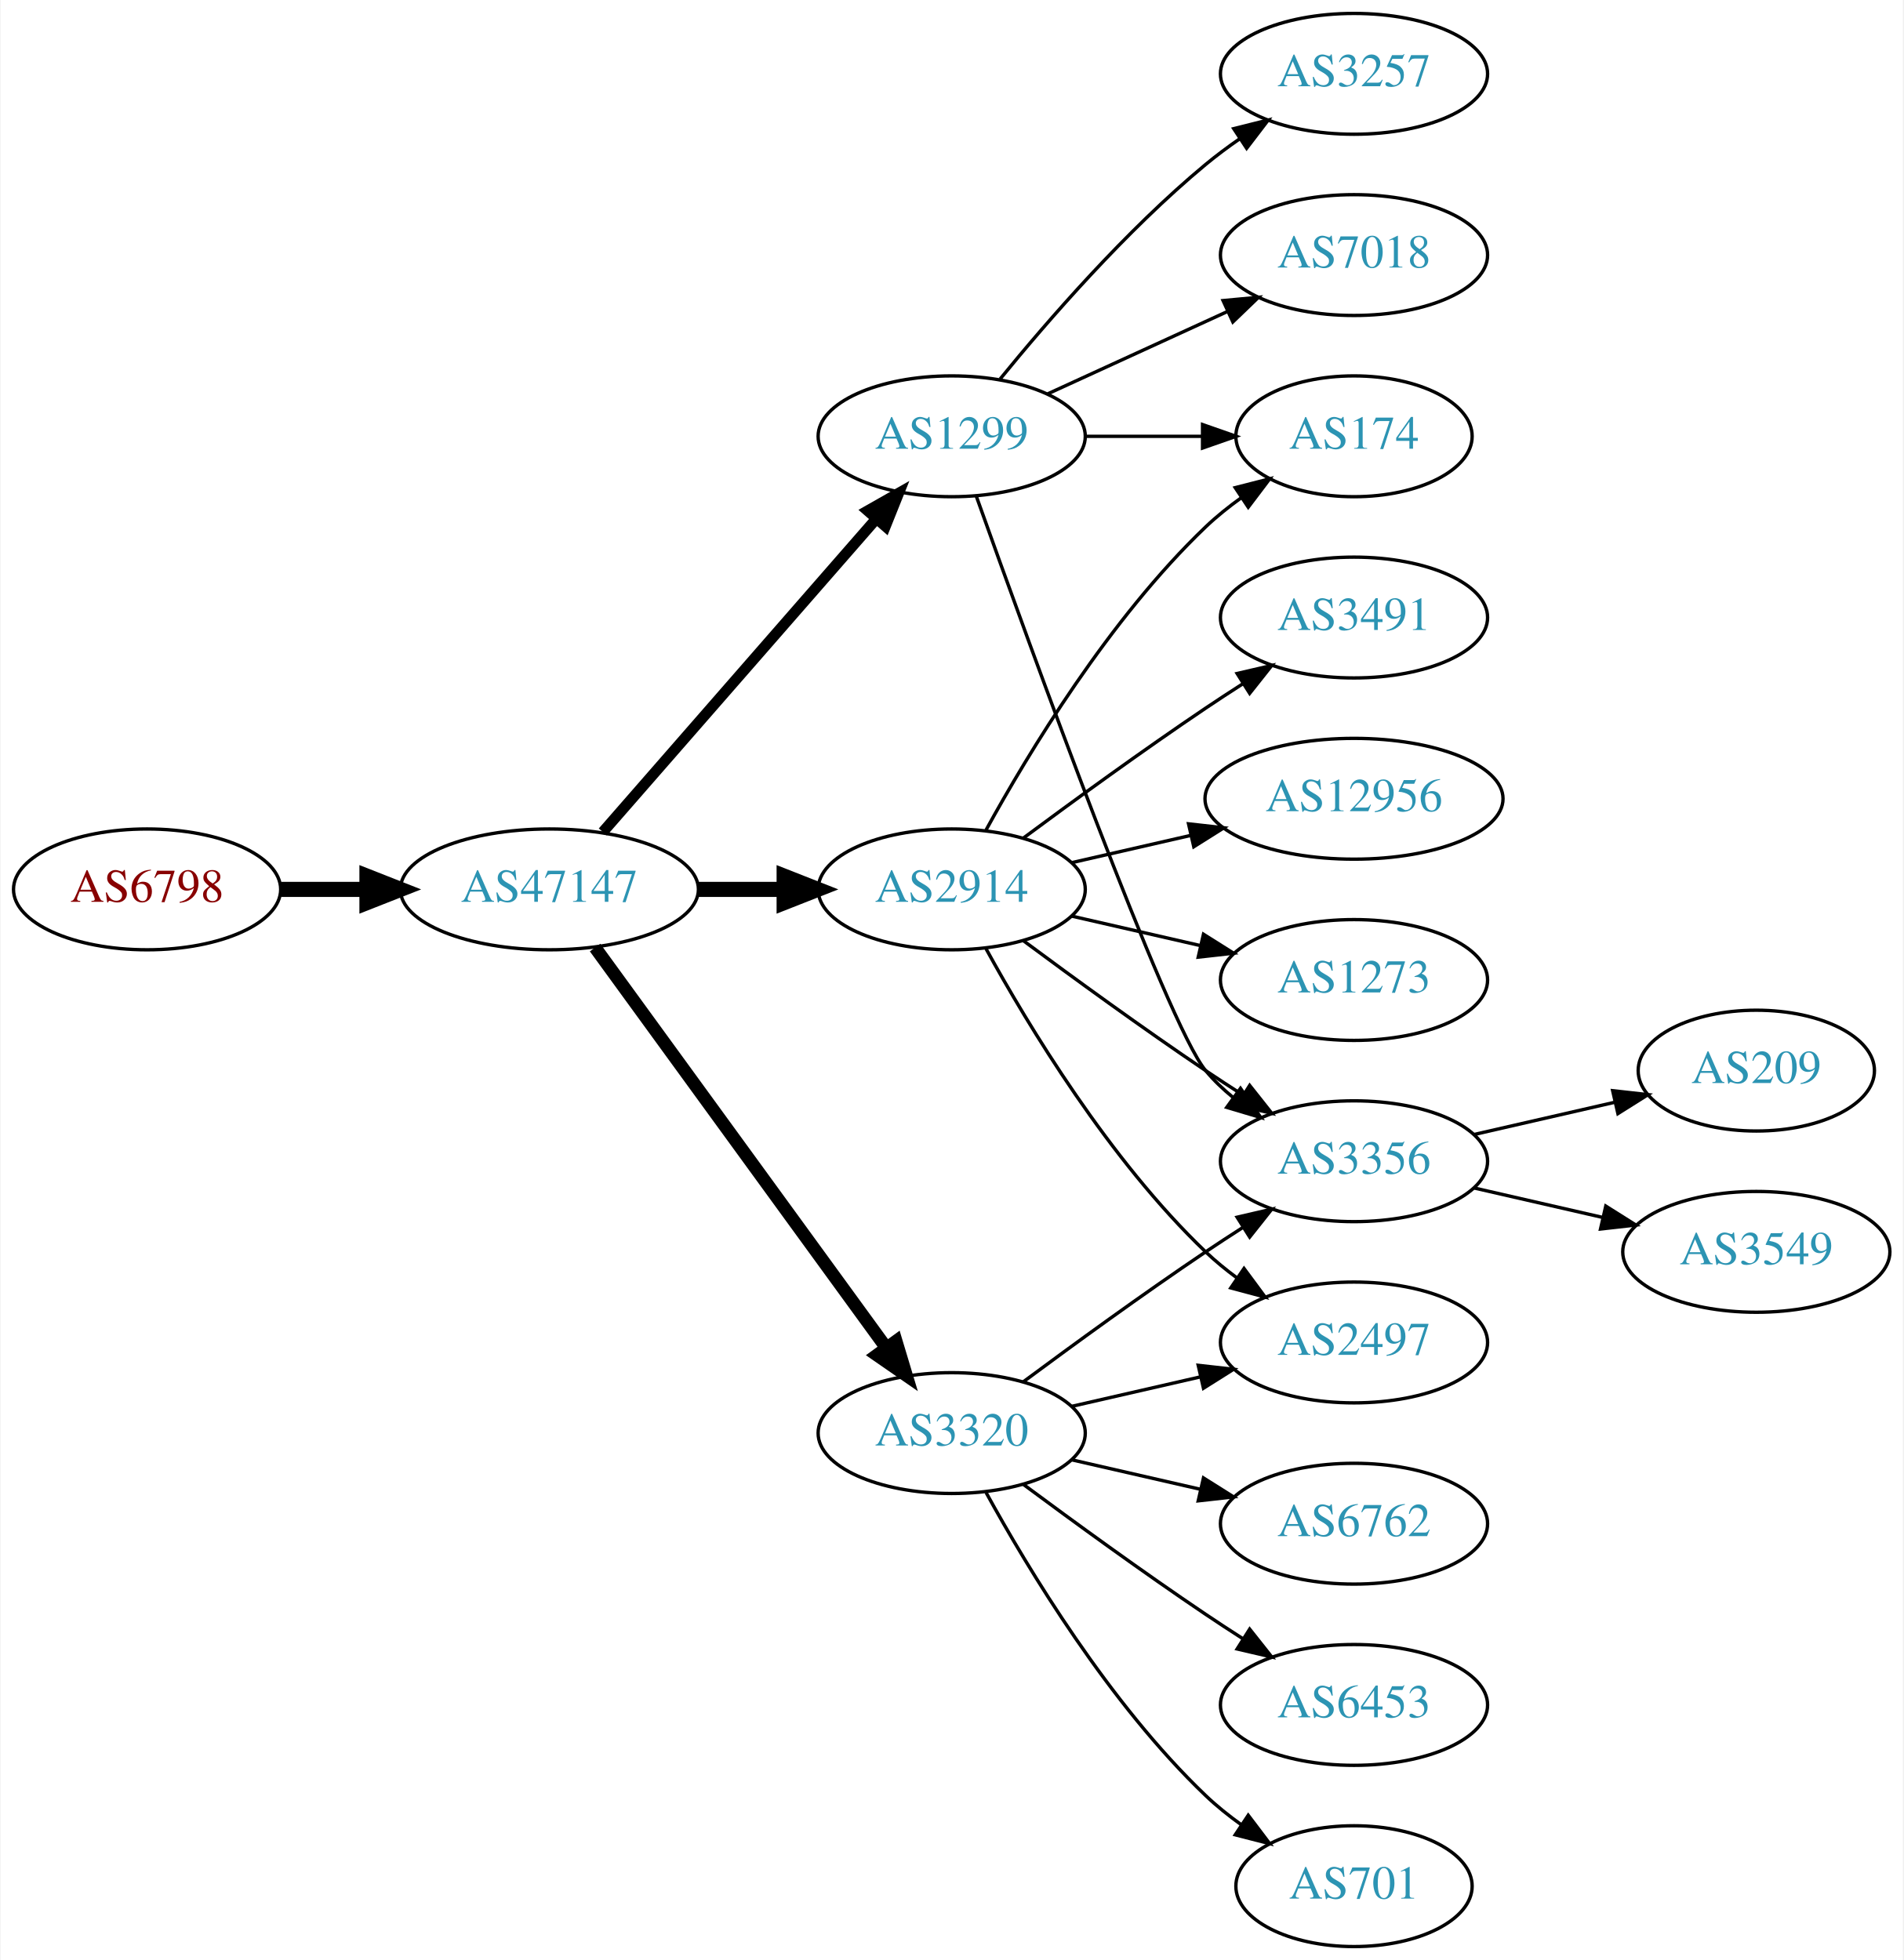
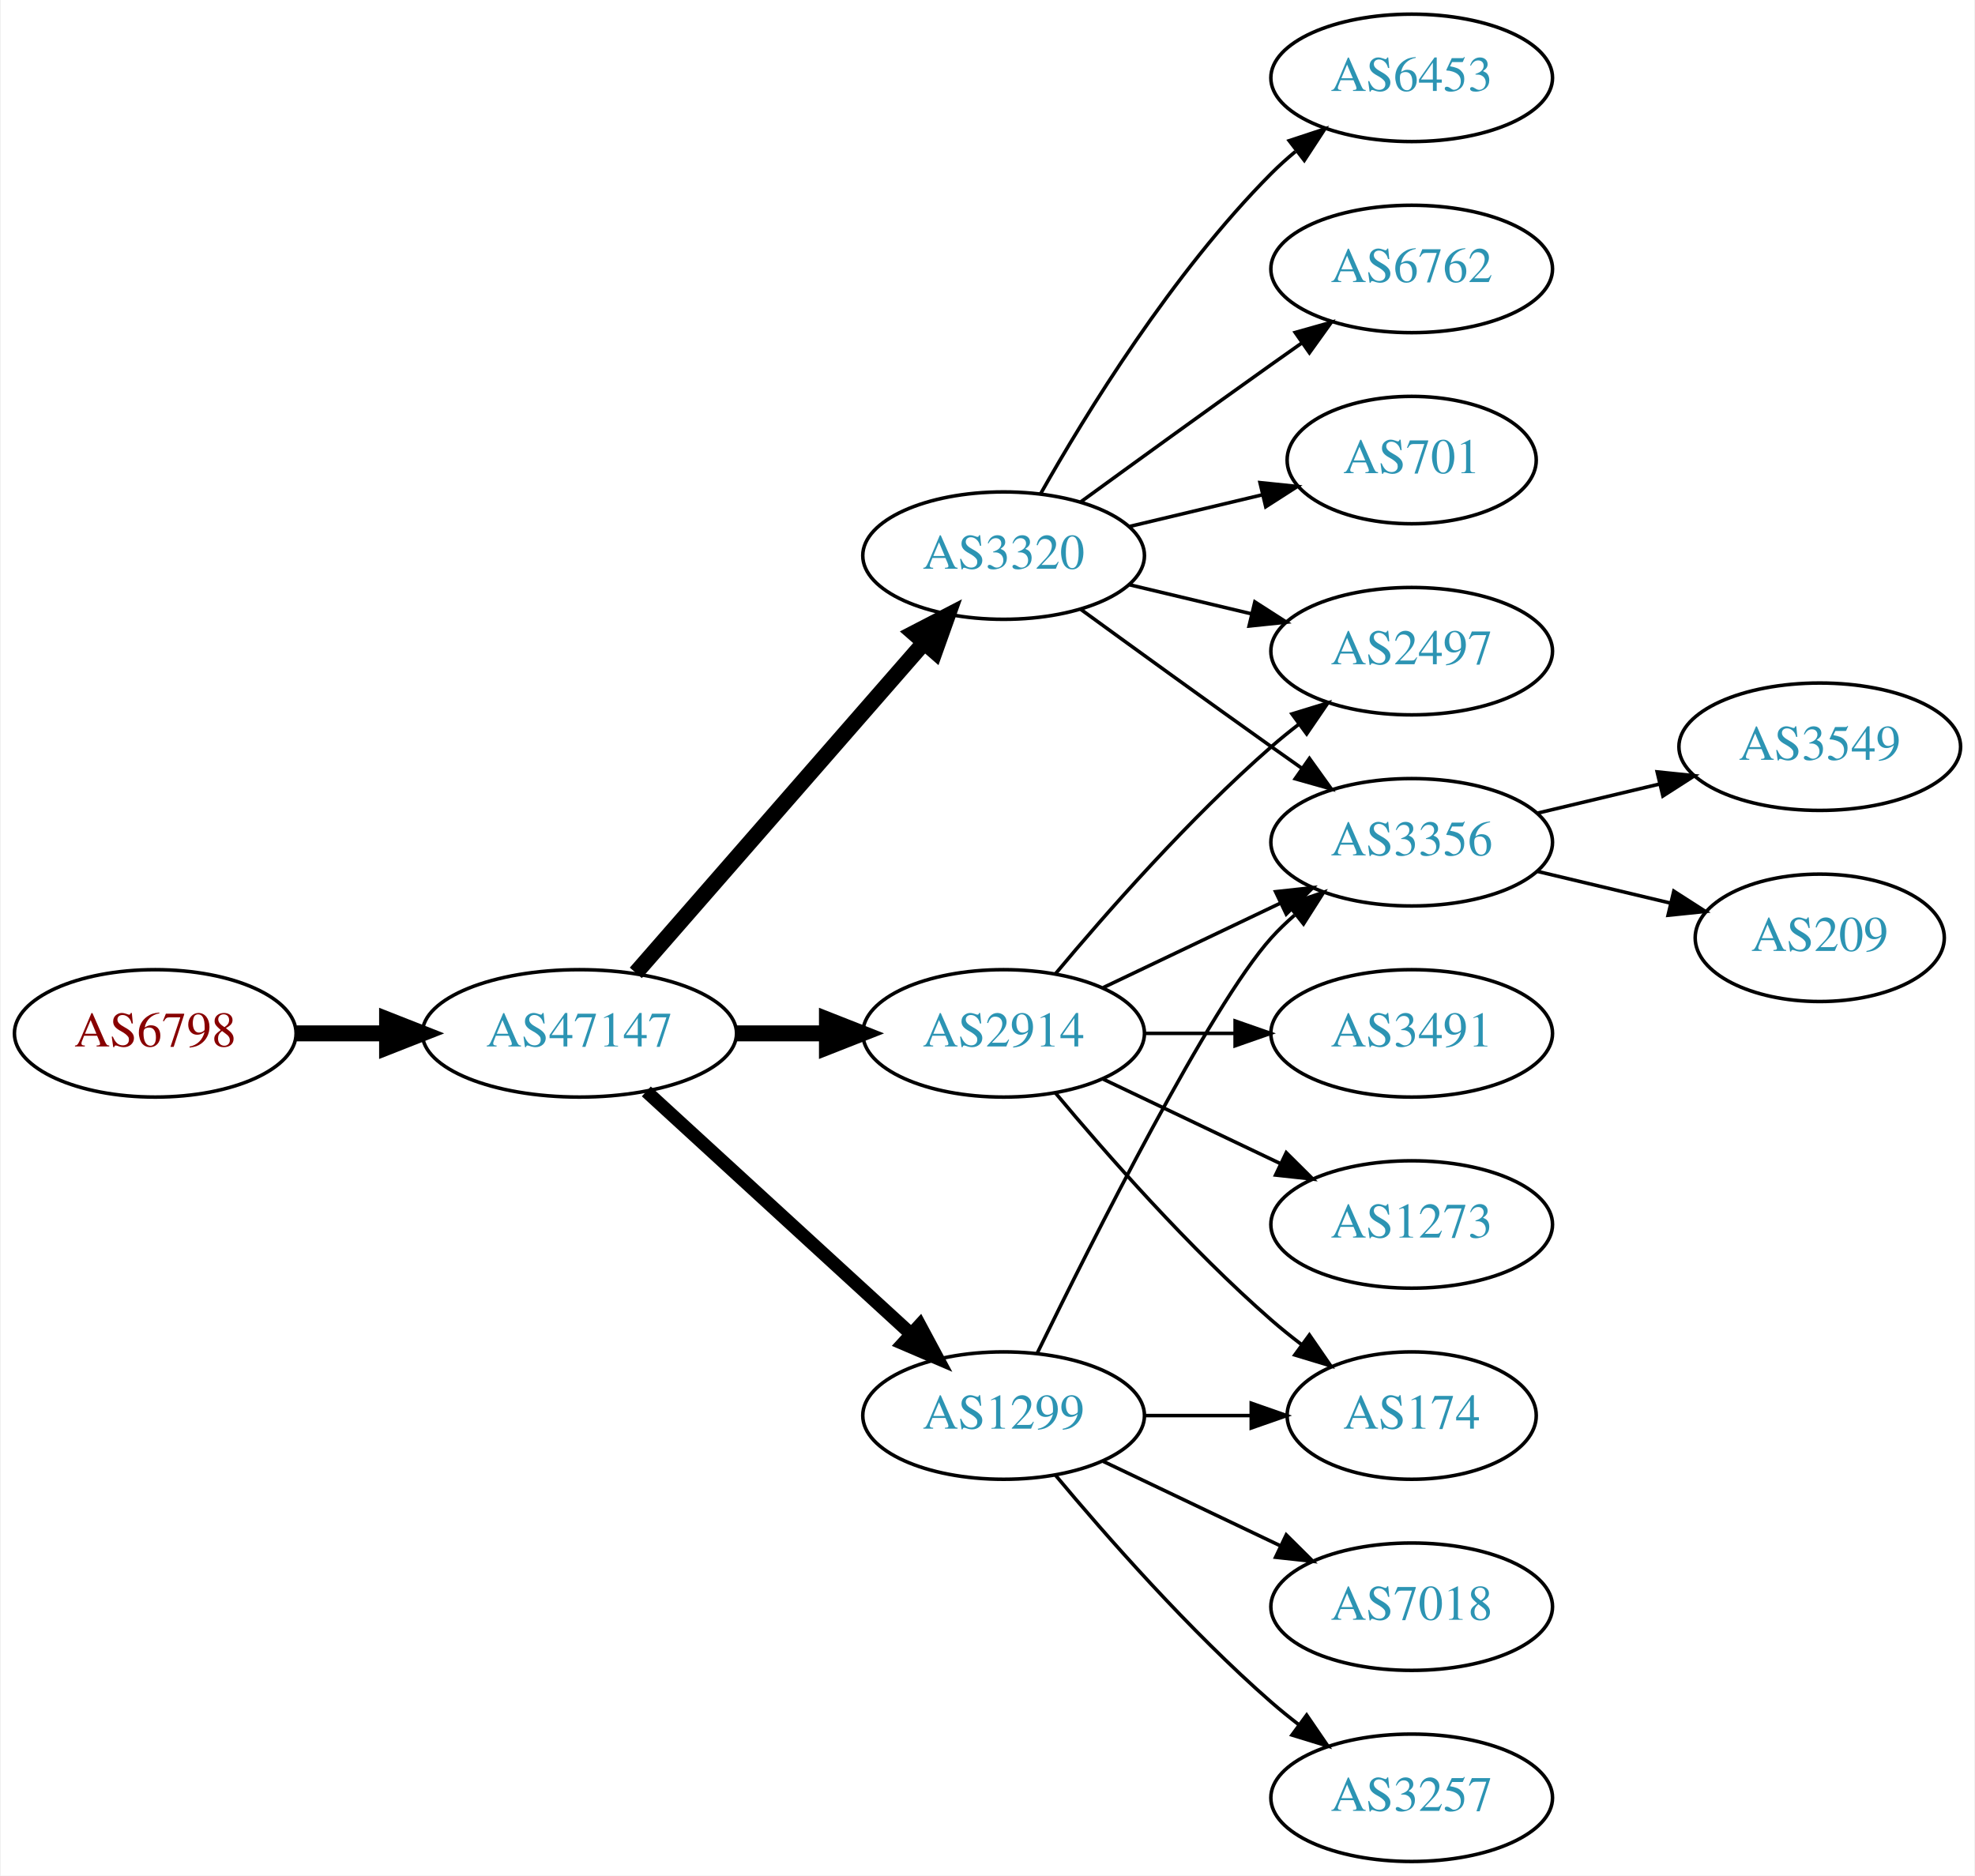
- <svg xmlns="http://www.w3.org/2000/svg" xmlns:xlink="http://www.w3.org/1999/xlink" width="567pt" height="584pt" viewBox="0.00 0.00 566.66 584.00">
-   <g id="graph0" class="graph" transform="scale(1 1) rotate(0) translate(4 580)">
-     <polygon fill="white" stroke="none" points="-4,4 -4,-580 562.663,-580 562.663,4 -4,4" />
+ <svg xmlns="http://www.w3.org/2000/svg" xmlns:xlink="http://www.w3.org/1999/xlink" width="558pt" height="530pt" viewBox="0.00 0.00 557.56 530.00">
+   <g id="graph0" class="graph" transform="scale(1 1) rotate(0) translate(4 526)">
+     <polygon fill="white" stroke="none" points="-4,4 -4,-526 553.564,-526 553.564,4 -4,4" />
    <g id="node1" class="node">
      <g id="a_node1">
        <a xlink:href="/asn/6798" xlink:title="AS6798 ~ Net4You Internet GmbH [AT]">
-           <ellipse fill="#ffffff" stroke="black" cx="39.647" cy="-315" rx="39.794" ry="18" />
-           <text text-anchor="middle" x="39.647" y="-311.3" font-family="Times,serif" font-size="14.00" fill="#880000">AS6798</text>
+           <ellipse fill="#ffffff" stroke="black" cx="39.647" cy="-234" rx="39.794" ry="18" />
+           <text text-anchor="middle" x="39.647" y="-230.3" font-family="Times,serif" font-size="14.00" fill="#880000">AS6798</text>
        </a>
      </g>
    </g>
    <g id="node2" class="node">
      <g id="a_node2">
        <a xlink:href="/asn/47147" xlink:title="AS47147 ~ ANEXIA Internetdienstleistungs GmbH [AT]">
-           <ellipse fill="#ffffff" stroke="black" cx="159.489" cy="-315" rx="44.393" ry="18" />
-           <text text-anchor="middle" x="159.489" y="-311.3" font-family="Times,serif" font-size="14.00" fill="#2c94b3">AS47147</text>
+           <ellipse fill="#ffffff" stroke="black" cx="159.489" cy="-234" rx="44.393" ry="18" />
+           <text text-anchor="middle" x="159.489" y="-230.3" font-family="Times,serif" font-size="14.00" fill="#2c94b3">AS47147</text>
        </a>
      </g>
    </g>
    <g id="edge1" class="edge">
-       <path fill="none" stroke="black" stroke-width="4.5" d="M79.559,-315C87.662,-315 96.337,-315 104.863,-315" />
-       <polygon fill="black" stroke="black" stroke-width="4.5" points="105.141,-318.938 115.141,-315 105.141,-311.063 105.141,-318.938" />
+       <path fill="none" stroke="black" stroke-width="4.5" d="M79.559,-234C87.662,-234 96.337,-234 104.863,-234" />
+       <polygon fill="black" stroke="black" stroke-width="4.5" points="105.141,-237.938 115.141,-234 105.141,-230.063 105.141,-237.938" />
    </g>
    <g id="node3" class="node">
      <g id="a_node3">
-         <a xlink:href="/asn/1299" xlink:title="AS1299 ~ Telia Carrier [EU]">
-           <ellipse fill="#ffffff" stroke="black" cx="279.332" cy="-450" rx="39.794" ry="18" />
-           <text text-anchor="middle" x="279.332" y="-446.3" font-family="Times,serif" font-size="14.00" fill="#2c94b3">AS1299</text>
+         <a xlink:href="/asn/3320" xlink:title="AS3320 ~ DTAG [DE]">
+           <ellipse fill="#ffffff" stroke="black" cx="279.332" cy="-369" rx="39.794" ry="18" />
+           <text text-anchor="middle" x="279.332" y="-365.3" font-family="Times,serif" font-size="14.00" fill="#2c94b3">AS3320</text>
        </a>
      </g>
    </g>
    <g id="edge2" class="edge">
-       <path fill="none" stroke="black" stroke-width="3.214" d="M175.414,-332.098C195.956,-355.631 233.075,-398.155 256.672,-425.187" />
-       <polygon fill="black" stroke="black" stroke-width="3.214" points="254.315,-427.809 263.528,-433.041 259.589,-423.206 254.315,-427.809" />
+       <path fill="none" stroke="black" stroke-width="4.5" d="M175.414,-251.098C195.956,-274.631 233.075,-317.155 256.672,-344.187" />
+       <polygon fill="black" stroke="black" stroke-width="4.5" points="253.985,-347.097 263.528,-352.041 259.918,-341.918 253.985,-347.097" />
    </g>
    <g id="node4" class="node">
      <g id="a_node4">
        <a xlink:href="/asn/2914" xlink:title="AS2914 ~ NTT America, Inc. [US]">
-           <ellipse fill="#ffffff" stroke="black" cx="279.332" cy="-315" rx="39.794" ry="18" />
-           <text text-anchor="middle" x="279.332" y="-311.3" font-family="Times,serif" font-size="14.00" fill="#2c94b3">AS2914</text>
+           <ellipse fill="#ffffff" stroke="black" cx="279.332" cy="-234" rx="39.794" ry="18" />
+           <text text-anchor="middle" x="279.332" y="-230.3" font-family="Times,serif" font-size="14.00" fill="#2c94b3">AS2914</text>
        </a>
      </g>
    </g>
    <g id="edge3" class="edge">
-       <path fill="none" stroke="black" stroke-width="4.5" d="M203.7,-315C212.013,-315 220.775,-315 229.258,-315" />
-       <polygon fill="black" stroke="black" stroke-width="4.5" points="229.416,-318.938 239.416,-315 229.416,-311.063 229.416,-318.938" />
+       <path fill="none" stroke="black" stroke-width="4.5" d="M203.7,-234C212.013,-234 220.775,-234 229.258,-234" />
+       <polygon fill="black" stroke="black" stroke-width="4.5" points="229.416,-237.938 239.416,-234 229.416,-230.063 229.416,-237.938" />
    </g>
    <g id="node5" class="node">
      <g id="a_node5">
-         <a xlink:href="/asn/3320" xlink:title="AS3320 ~ DTAG [DE]">
-           <ellipse fill="#ffffff" stroke="black" cx="279.332" cy="-153" rx="39.794" ry="18" />
-           <text text-anchor="middle" x="279.332" y="-149.3" font-family="Times,serif" font-size="14.00" fill="#2c94b3">AS3320</text>
+         <a xlink:href="/asn/1299" xlink:title="AS1299 ~ Telia Carrier [EU]">
+           <ellipse fill="#ffffff" stroke="black" cx="279.332" cy="-126" rx="39.794" ry="18" />
+           <text text-anchor="middle" x="279.332" y="-122.3" font-family="Times,serif" font-size="14.00" fill="#2c94b3">AS1299</text>
        </a>
      </g>
    </g>
    <g id="edge4" class="edge">
-       <path fill="none" stroke="black" stroke-width="3.857" d="M173.1,-297.663C193.921,-269.04 235.583,-211.767 259.772,-178.514" />
-       <polygon fill="black" stroke="black" stroke-width="3.857" points="262.759,-180.358 265.811,-170.212 257.098,-176.24 262.759,-180.358" />
+       <path fill="none" stroke="black" stroke-width="3.75" d="M178.387,-217.597C198.315,-199.333 230.672,-169.678 253.15,-149.079" />
+       <polygon fill="black" stroke="black" stroke-width="3.75" points="255.644,-151.54 260.652,-142.203 250.914,-146.38 255.644,-151.54" />
    </g>
    <g id="node6" class="node">
      <g id="a_node6">
-         <a xlink:href="/asn/7018" xlink:title="AS7018 ~ AT&amp;T Services, Inc. [US]">
-           <ellipse fill="#ffffff" stroke="black" cx="399.174" cy="-504" rx="39.794" ry="18" />
-           <text text-anchor="middle" x="399.174" y="-500.3" font-family="Times,serif" font-size="14.00" fill="#2c94b3">AS7018</text>
+         <a xlink:href="/asn/6453" xlink:title="AS6453 ~ TATA COMMUNICATIONS (AMERICA) INC [US]">
+           <ellipse fill="#ffffff" stroke="black" cx="394.625" cy="-504" rx="39.794" ry="18" />
+           <text text-anchor="middle" x="394.625" y="-500.3" font-family="Times,serif" font-size="14.00" fill="#2c94b3">AS6453</text>
        </a>
      </g>
    </g>
    <g id="edge5" class="edge">
-       <path fill="none" stroke="black" d="M307.96,-462.661C323.917,-469.973 344.188,-479.261 361.471,-487.181" />
-       <polygon fill="black" stroke="black" points="360.169,-490.435 370.718,-491.419 363.085,-484.071 360.169,-490.435" />
+       <path fill="none" stroke="black" d="M289.791,-386.49C302.573,-409.096 327.005,-448.886 354.978,-477 357.089,-479.121 359.385,-481.188 361.77,-483.171" />
+       <polygon fill="black" stroke="black" points="360.023,-486.242 370.086,-489.556 364.286,-480.69 360.023,-486.242" />
    </g>
    <g id="node7" class="node">
      <g id="a_node7">
-         <a xlink:href="/asn/3356" xlink:title="AS3356 ~ Level 3 Parent, LLC [US]">
-           <ellipse fill="#ffffff" stroke="black" cx="399.174" cy="-234" rx="39.794" ry="18" />
-           <text text-anchor="middle" x="399.174" y="-230.3" font-family="Times,serif" font-size="14.00" fill="#2c94b3">AS3356</text>
+         <a xlink:href="/asn/2497" xlink:title="AS2497 ~ Internet Initiative Japan Inc. [JP]">
+           <ellipse fill="#ffffff" stroke="black" cx="394.625" cy="-342" rx="39.794" ry="18" />
+           <text text-anchor="middle" x="394.625" y="-338.3" font-family="Times,serif" font-size="14.00" fill="#2c94b3">AS2497</text>
        </a>
      </g>
    </g>
    <g id="edge6" class="edge">
-       <path fill="none" stroke="black" d="M286.662,-432.14C302.502,-387.733 343.411,-274.897 354.978,-261 357.383,-258.111 360.179,-255.437 363.172,-252.987" />
-       <polygon fill="black" stroke="black" points="365.361,-255.723 371.415,-247.027 361.26,-250.05 365.361,-255.723" />
+       <path fill="none" stroke="black" d="M314.939,-360.752C325.81,-358.162 337.964,-355.265 349.407,-352.538" />
+       <polygon fill="black" stroke="black" points="350.313,-355.92 359.229,-350.197 348.69,-349.111 350.313,-355.92" />
    </g>
    <g id="node8" class="node">
      <g id="a_node8">
-         <a xlink:href="/asn/174" xlink:title="AS174 ~ Cogent Communications [US]">
-           <ellipse fill="#ffffff" stroke="black" cx="399.174" cy="-450" rx="35.194" ry="18" />
-           <text text-anchor="middle" x="399.174" y="-446.3" font-family="Times,serif" font-size="14.00" fill="#2c94b3">AS174</text>
+         <a xlink:href="/asn/6762" xlink:title="AS6762 ~ TELECOM ITALIA SPARKLE S.p.A. [IT]">
+           <ellipse fill="#ffffff" stroke="black" cx="394.625" cy="-450" rx="39.794" ry="18" />
+           <text text-anchor="middle" x="394.625" y="-446.3" font-family="Times,serif" font-size="14.00" fill="#2c94b3">AS6762</text>
        </a>
      </g>
    </g>
    <g id="edge7" class="edge">
-       <path fill="none" stroke="black" d="M319.244,-450C330.331,-450 342.491,-450 353.873,-450" />
-       <polygon fill="black" stroke="black" points="354.055,-453.5 364.055,-450 354.055,-446.5 354.055,-453.5" />
+       <path fill="none" stroke="black" d="M301.18,-384.222C316.114,-395.091 336.727,-410.025 354.978,-423 357.799,-425.005 360.742,-427.085 363.69,-429.159" />
+       <polygon fill="black" stroke="black" points="361.717,-432.05 371.914,-434.926 365.736,-426.319 361.717,-432.05" />
    </g>
    <g id="node9" class="node">
      <g id="a_node9">
-         <a xlink:href="/asn/3257" xlink:title="AS3257 ~ GTT [DE]">
-           <ellipse fill="#ffffff" stroke="black" cx="399.174" cy="-558" rx="39.794" ry="18" />
-           <text text-anchor="middle" x="399.174" y="-554.3" font-family="Times,serif" font-size="14.00" fill="#2c94b3">AS3257</text>
+         <a xlink:href="/asn/3356" xlink:title="AS3356 ~ Level 3 Parent, LLC [US]">
+           <ellipse fill="#ffffff" stroke="black" cx="394.625" cy="-288" rx="39.794" ry="18" />
+           <text text-anchor="middle" x="394.625" y="-284.3" font-family="Times,serif" font-size="14.00" fill="#2c94b3">AS3356</text>
        </a>
      </g>
    </g>
    <g id="edge8" class="edge">
-       <path fill="none" stroke="black" d="M293.751,-467.065C307.865,-484.375 331.28,-511.345 354.978,-531 358.194,-533.668 361.695,-536.27 365.265,-538.741" />
-       <polygon fill="black" stroke="black" points="363.343,-541.666 373.622,-544.236 367.189,-535.817 363.343,-541.666" />
-     </g>
-     <g id="edge11" class="edge">
-       <path fill="none" stroke="black" d="M300.662,-299.723C315.524,-288.696 336.269,-273.593 354.978,-261 358.527,-258.611 362.277,-256.161 366.026,-253.758" />
-       <polygon fill="black" stroke="black" points="368.094,-256.591 374.674,-248.288 364.352,-250.675 368.094,-256.591" />
-     </g>
-     <g id="edge10" class="edge">
-       <path fill="none" stroke="black" d="M289.573,-332.713C302.118,-355.561 326.295,-395.611 354.978,-423 358.232,-426.107 361.899,-429.046 365.685,-431.76" />
-       <polygon fill="black" stroke="black" points="363.788,-434.701 374.054,-437.322 367.663,-428.872 363.788,-434.701" />
+       <path fill="none" stroke="black" d="M301.18,-353.778C316.114,-342.909 336.727,-327.975 354.978,-315 357.799,-312.995 360.742,-310.915 363.69,-308.841" />
+       <polygon fill="black" stroke="black" points="365.736,-311.681 371.914,-303.074 361.717,-305.95 365.736,-311.681" />
    </g>
    <g id="node10" class="node">
      <g id="a_node10">
-         <a xlink:href="/asn/12956" xlink:title="AS12956 ~ TELXIUS [ES]">
-           <ellipse fill="#ffffff" stroke="black" cx="399.174" cy="-342" rx="44.393" ry="18" />
-           <text text-anchor="middle" x="399.174" y="-338.3" font-family="Times,serif" font-size="14.00" fill="#2c94b3">AS12956</text>
+         <a xlink:href="/asn/701" xlink:title="AS701 ~ UUNET [US]">
+           <ellipse fill="#ffffff" stroke="black" cx="394.625" cy="-396" rx="35.194" ry="18" />
+           <text text-anchor="middle" x="394.625" y="-392.3" font-family="Times,serif" font-size="14.00" fill="#2c94b3">AS701</text>
        </a>
      </g>
    </g>
    <g id="edge9" class="edge">
-       <path fill="none" stroke="black" d="M315.051,-322.955C326.189,-325.507 338.725,-328.379 350.618,-331.104" />
-       <polygon fill="black" stroke="black" points="349.883,-334.526 360.412,-333.348 351.446,-327.703 349.883,-334.526" />
+       <path fill="none" stroke="black" d="M314.939,-377.248C326.733,-380.058 340.038,-383.229 352.306,-386.153" />
+       <polygon fill="black" stroke="black" points="351.772,-389.624 362.311,-388.537 353.394,-382.814 351.772,-389.624" />
+     </g>
+     <g id="edge11" class="edge">
+       <path fill="none" stroke="black" d="M293.962,-250.817C308.244,-267.929 331.791,-294.745 354.978,-315 357.444,-317.154 360.082,-319.294 362.78,-321.372" />
+       <polygon fill="black" stroke="black" points="360.805,-324.264 370.934,-327.37 364.953,-318.625 360.805,-324.264" />
+     </g>
+     <g id="edge13" class="edge">
+       <path fill="none" stroke="black" d="M307.468,-246.934C322.462,-254.081 341.283,-263.052 357.506,-270.785" />
+       <polygon fill="black" stroke="black" points="356.177,-274.028 366.71,-275.171 359.188,-267.709 356.177,-274.028" />
    </g>
    <g id="node11" class="node">
      <g id="a_node11">
-         <a xlink:href="/asn/2497" xlink:title="AS2497 ~ Internet Initiative Japan Inc. [JP]">
-           <ellipse fill="#ffffff" stroke="black" cx="399.174" cy="-180" rx="39.794" ry="18" />
-           <text text-anchor="middle" x="399.174" y="-176.3" font-family="Times,serif" font-size="14.00" fill="#2c94b3">AS2497</text>
-         </a>
-       </g>
-     </g>
-     <g id="edge12" class="edge">
-       <path fill="none" stroke="black" d="M289.573,-297.287C302.118,-274.439 326.295,-234.389 354.978,-207 357.846,-204.261 361.035,-201.653 364.344,-199.215" />
-       <polygon fill="black" stroke="black" points="366.407,-202.044 372.704,-193.523 362.468,-196.258 366.407,-202.044" />
+         <a xlink:href="/asn/1273" xlink:title="AS1273 ~ Vodafone Group PLC [EU]">
+           <ellipse fill="#ffffff" stroke="black" cx="394.625" cy="-180" rx="39.794" ry="18" />
+           <text text-anchor="middle" x="394.625" y="-176.3" font-family="Times,serif" font-size="14.00" fill="#2c94b3">AS1273</text>
+         </a>
+       </g>
+     </g>
+     <g id="edge10" class="edge">
+       <path fill="none" stroke="black" d="M307.468,-221.066C322.462,-213.919 341.283,-204.948 357.506,-197.215" />
+       <polygon fill="black" stroke="black" points="359.188,-200.291 366.71,-192.829 356.177,-193.972 359.188,-200.291" />
    </g>
    <g id="node12" class="node">
      <g id="a_node12">
-         <a xlink:href="/asn/1273" xlink:title="AS1273 ~ Vodafone Group PLC [EU]">
-           <ellipse fill="#ffffff" stroke="black" cx="399.174" cy="-288" rx="39.794" ry="18" />
-           <text text-anchor="middle" x="399.174" y="-284.3" font-family="Times,serif" font-size="14.00" fill="#2c94b3">AS1273</text>
-         </a>
-       </g>
-     </g>
-     <g id="edge13" class="edge">
-       <path fill="none" stroke="black" d="M315.051,-307.045C327.051,-304.296 340.672,-301.175 353.364,-298.267" />
-       <polygon fill="black" stroke="black" points="354.33,-301.636 363.296,-295.991 352.767,-294.813 354.33,-301.636" />
+         <a xlink:href="/asn/174" xlink:title="AS174 ~ Cogent Communications [US]">
+           <ellipse fill="#ffffff" stroke="black" cx="394.625" cy="-126" rx="35.194" ry="18" />
+           <text text-anchor="middle" x="394.625" y="-122.3" font-family="Times,serif" font-size="14.00" fill="#2c94b3">AS174</text>
+         </a>
+       </g>
+     </g>
+     <g id="edge12" class="edge">
+       <path fill="none" stroke="black" d="M293.962,-217.183C308.244,-200.071 331.791,-173.255 354.978,-153 357.648,-150.668 360.521,-148.352 363.451,-146.114" />
+       <polygon fill="black" stroke="black" points="365.729,-148.784 371.742,-140.061 361.602,-143.13 365.729,-148.784" />
    </g>
    <g id="node13" class="node">
      <g id="a_node13">
        <a xlink:href="/asn/3491" xlink:title="AS3491 ~ PCCW Global, Inc. [US]">
-           <ellipse fill="#ffffff" stroke="black" cx="399.174" cy="-396" rx="39.794" ry="18" />
-           <text text-anchor="middle" x="399.174" y="-392.3" font-family="Times,serif" font-size="14.00" fill="#2c94b3">AS3491</text>
+           <ellipse fill="#ffffff" stroke="black" cx="394.625" cy="-234" rx="39.794" ry="18" />
+           <text text-anchor="middle" x="394.625" y="-230.3" font-family="Times,serif" font-size="14.00" fill="#2c94b3">AS3491</text>
        </a>
      </g>
    </g>
    <g id="edge14" class="edge">
-       <path fill="none" stroke="black" d="M300.662,-330.277C315.524,-341.304 336.269,-356.407 354.978,-369 358.527,-371.389 362.277,-373.839 366.026,-376.242" />
-       <polygon fill="black" stroke="black" points="364.352,-379.325 374.674,-381.712 368.094,-373.409 364.352,-379.325" />
-     </g>
-     <g id="edge20" class="edge">
-       <path fill="none" stroke="black" d="M300.662,-168.277C315.524,-179.304 336.269,-194.407 354.978,-207 358.527,-209.389 362.277,-211.839 366.026,-214.242" />
-       <polygon fill="black" stroke="black" points="364.352,-217.325 374.674,-219.712 368.094,-211.409 364.352,-217.325" />
-     </g>
-     <g id="edge19" class="edge">
-       <path fill="none" stroke="black" d="M315.051,-160.955C327.051,-163.704 340.672,-166.825 353.364,-169.733" />
-       <polygon fill="black" stroke="black" points="352.767,-173.187 363.296,-172.009 354.33,-166.364 352.767,-173.187" />
+       <path fill="none" stroke="black" d="M319.004,-234C327.207,-234 335.971,-234 344.503,-234" />
+       <polygon fill="black" stroke="black" points="344.742,-237.5 354.742,-234 344.742,-230.5 344.742,-237.5" />
+     </g>
+     <g id="edge17" class="edge">
+       <path fill="none" stroke="black" d="M288.769,-143.511C304.388,-175.509 337.774,-241.893 354.978,-261 356.98,-263.224 359.199,-265.363 361.532,-267.397" />
+       <polygon fill="black" stroke="black" points="359.73,-270.433 369.751,-273.873 364.062,-264.935 359.73,-270.433" />
+     </g>
+     <g id="edge18" class="edge">
+       <path fill="none" stroke="black" d="M319.004,-126C328.709,-126 339.2,-126 349.163,-126" />
+       <polygon fill="black" stroke="black" points="349.299,-129.5 359.299,-126 349.299,-122.5 349.299,-129.5" />
+     </g>
+     <g id="node14" class="node">
+       <g id="a_node14">
+         <a xlink:href="/asn/7018" xlink:title="AS7018 ~ AT&amp;T Services, Inc. [US]">
+           <ellipse fill="#ffffff" stroke="black" cx="394.625" cy="-72" rx="39.794" ry="18" />
+           <text text-anchor="middle" x="394.625" y="-68.3" font-family="Times,serif" font-size="14.00" fill="#2c94b3">AS7018</text>
+         </a>
+       </g>
+     </g>
+     <g id="edge15" class="edge">
+       <path fill="none" stroke="black" d="M307.468,-113.066C322.462,-105.919 341.283,-96.948 357.506,-89.215" />
+       <polygon fill="black" stroke="black" points="359.188,-92.291 366.71,-84.829 356.177,-85.972 359.188,-92.291" />
+     </g>
+     <g id="node15" class="node">
+       <g id="a_node15">
+         <a xlink:href="/asn/3257" xlink:title="AS3257 ~ GTT [DE]">
+           <ellipse fill="#ffffff" stroke="black" cx="394.625" cy="-18" rx="39.794" ry="18" />
+           <text text-anchor="middle" x="394.625" y="-14.3" font-family="Times,serif" font-size="14.00" fill="#2c94b3">AS3257</text>
+         </a>
+       </g>
+     </g>
+     <g id="edge16" class="edge">
+       <path fill="none" stroke="black" d="M293.962,-109.183C308.244,-92.071 331.791,-65.255 354.978,-45 357.444,-42.846 360.082,-40.706 362.78,-38.628" />
+       <polygon fill="black" stroke="black" points="364.953,-41.375 370.934,-32.63 360.805,-35.736 364.953,-41.375" />
    </g>
    <g id="node16" class="node">
      <g id="a_node16">
-         <a xlink:href="/asn/6762" xlink:title="AS6762 ~ TELECOM ITALIA SPARKLE S.p.A. [IT]">
-           <ellipse fill="#ffffff" stroke="black" cx="399.174" cy="-126" rx="39.794" ry="18" />
-           <text text-anchor="middle" x="399.174" y="-122.3" font-family="Times,serif" font-size="14.00" fill="#2c94b3">AS6762</text>
-         </a>
-       </g>
-     </g>
-     <g id="edge17" class="edge">
-       <path fill="none" stroke="black" d="M315.051,-145.045C327.051,-142.296 340.672,-139.175 353.364,-136.267" />
-       <polygon fill="black" stroke="black" points="354.33,-139.636 363.296,-133.991 352.767,-132.813 354.33,-139.636" />
+         <a xlink:href="/asn/3549" xlink:title="AS3549 ~ Level 3 Parent, LLC [US]">
+           <ellipse fill="#ffffff" stroke="black" cx="509.918" cy="-315" rx="39.794" ry="18" />
+           <text text-anchor="middle" x="509.918" y="-311.3" font-family="Times,serif" font-size="14.00" fill="#2c94b3">AS3549</text>
+         </a>
+       </g>
+     </g>
+     <g id="edge19" class="edge">
+       <path fill="none" stroke="black" d="M430.232,-296.248C441.103,-298.838 453.257,-301.735 464.7,-304.462" />
+       <polygon fill="black" stroke="black" points="463.983,-307.889 474.522,-306.803 465.606,-301.08 463.983,-307.889" />
    </g>
    <g id="node17" class="node">
      <g id="a_node17">
-         <a xlink:href="/asn/6453" xlink:title="AS6453 ~ TATA COMMUNICATIONS (AMERICA) INC [US]">
-           <ellipse fill="#ffffff" stroke="black" cx="399.174" cy="-72" rx="39.794" ry="18" />
-           <text text-anchor="middle" x="399.174" y="-68.3" font-family="Times,serif" font-size="14.00" fill="#2c94b3">AS6453</text>
-         </a>
-       </g>
-     </g>
-     <g id="edge18" class="edge">
-       <path fill="none" stroke="black" d="M300.662,-137.723C315.524,-126.696 336.269,-111.593 354.978,-99 358.527,-96.611 362.277,-94.161 366.026,-91.758" />
-       <polygon fill="black" stroke="black" points="368.094,-94.591 374.674,-86.288 364.352,-88.675 368.094,-94.591" />
-     </g>
-     <g id="node18" class="node">
-       <g id="a_node18">
-         <a xlink:href="/asn/701" xlink:title="AS701 ~ UUNET [US]">
-           <ellipse fill="#ffffff" stroke="black" cx="399.174" cy="-18" rx="35.194" ry="18" />
-           <text text-anchor="middle" x="399.174" y="-14.3" font-family="Times,serif" font-size="14.00" fill="#2c94b3">AS701</text>
-         </a>
-       </g>
-     </g>
-     <g id="edge21" class="edge">
-       <path fill="none" stroke="black" d="M289.573,-135.287C302.118,-112.439 326.295,-72.389 354.978,-45 358.232,-41.893 361.899,-38.954 365.685,-36.24" />
-       <polygon fill="black" stroke="black" points="367.663,-39.128 374.054,-30.678 363.788,-33.299 367.663,-39.128" />
-     </g>
-     <g id="node14" class="node">
-       <g id="a_node14">
        <a xlink:href="/asn/209" xlink:title="AS209 ~ CenturyLink Communications, LLC [US]">
-           <ellipse fill="#ffffff" stroke="black" cx="519.017" cy="-261" rx="35.194" ry="18" />
-           <text text-anchor="middle" x="519.017" y="-257.3" font-family="Times,serif" font-size="14.00" fill="#2c94b3">AS209</text>
-         </a>
-       </g>
-     </g>
-     <g id="edge15" class="edge">
-       <path fill="none" stroke="black" d="M434.893,-241.955C447.986,-244.955 463.008,-248.396 476.649,-251.522" />
-       <polygon fill="black" stroke="black" points="476.227,-255.016 486.756,-253.838 477.79,-248.193 476.227,-255.016" />
-     </g>
-     <g id="node15" class="node">
-       <g id="a_node15">
-         <a xlink:href="/asn/3549" xlink:title="AS3549 ~ Level 3 Parent, LLC [US]">
-           <ellipse fill="#ffffff" stroke="black" cx="519.017" cy="-207" rx="39.794" ry="18" />
-           <text text-anchor="middle" x="519.017" y="-203.3" font-family="Times,serif" font-size="14.00" fill="#2c94b3">AS3549</text>
-         </a>
-       </g>
-     </g>
-     <g id="edge16" class="edge">
-       <path fill="none" stroke="black" d="M434.893,-226.045C446.893,-223.296 460.514,-220.175 473.207,-217.267" />
-       <polygon fill="black" stroke="black" points="474.173,-220.636 483.138,-214.991 472.609,-213.813 474.173,-220.636" />
+           <ellipse fill="#ffffff" stroke="black" cx="509.918" cy="-261" rx="35.194" ry="18" />
+           <text text-anchor="middle" x="509.918" y="-257.3" font-family="Times,serif" font-size="14.00" fill="#2c94b3">AS209</text>
+         </a>
+       </g>
+     </g>
+     <g id="edge20" class="edge">
+       <path fill="none" stroke="black" d="M430.232,-279.752C442.026,-276.942 455.331,-273.771 467.599,-270.847" />
+       <polygon fill="black" stroke="black" points="468.687,-274.186 477.604,-268.463 467.065,-267.376 468.687,-274.186" />
    </g>
  </g>
</svg>
